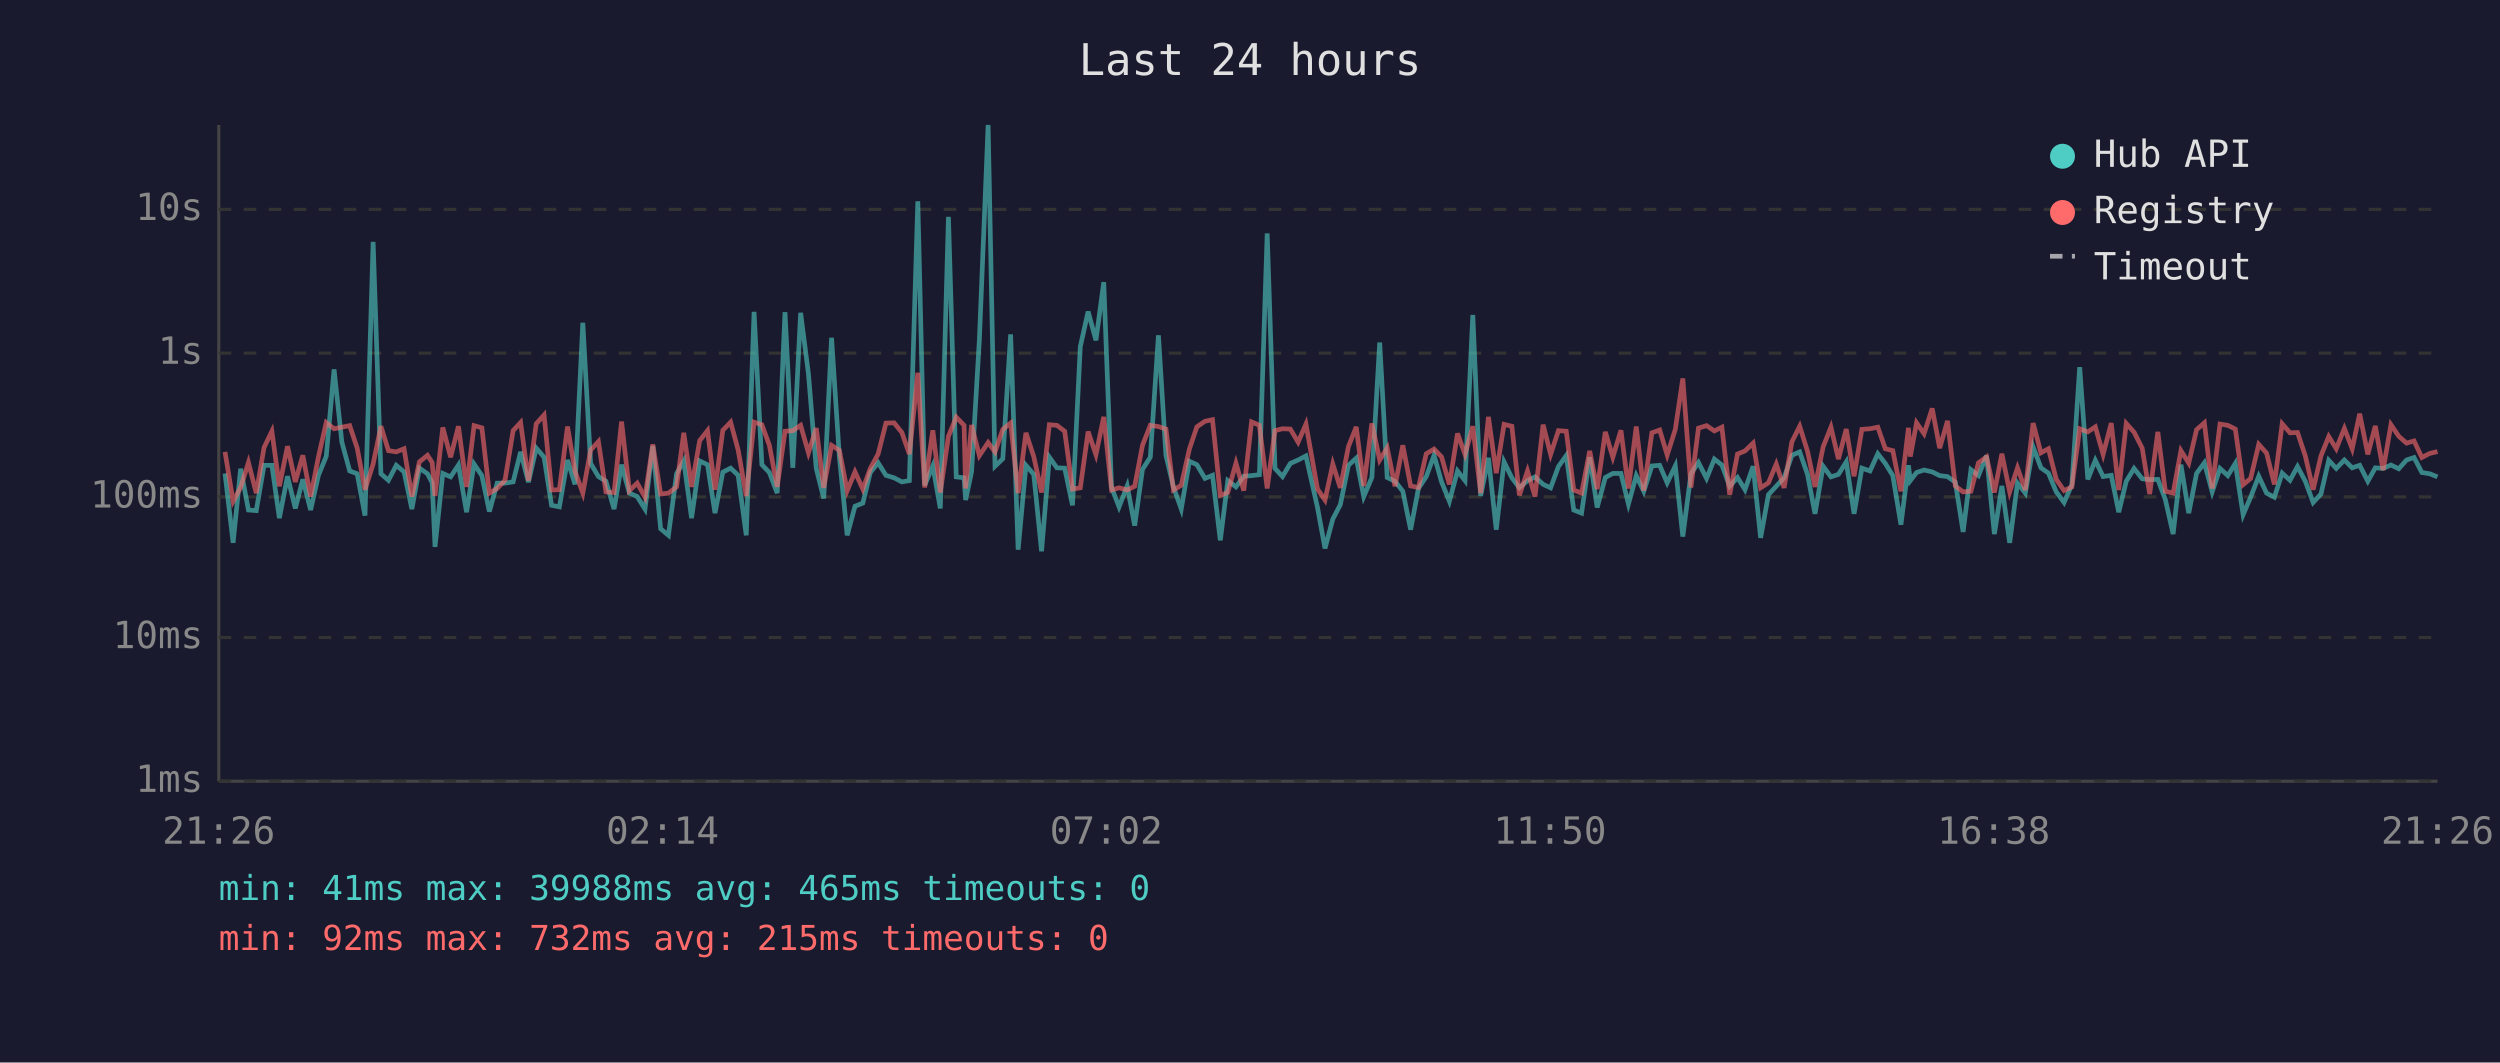
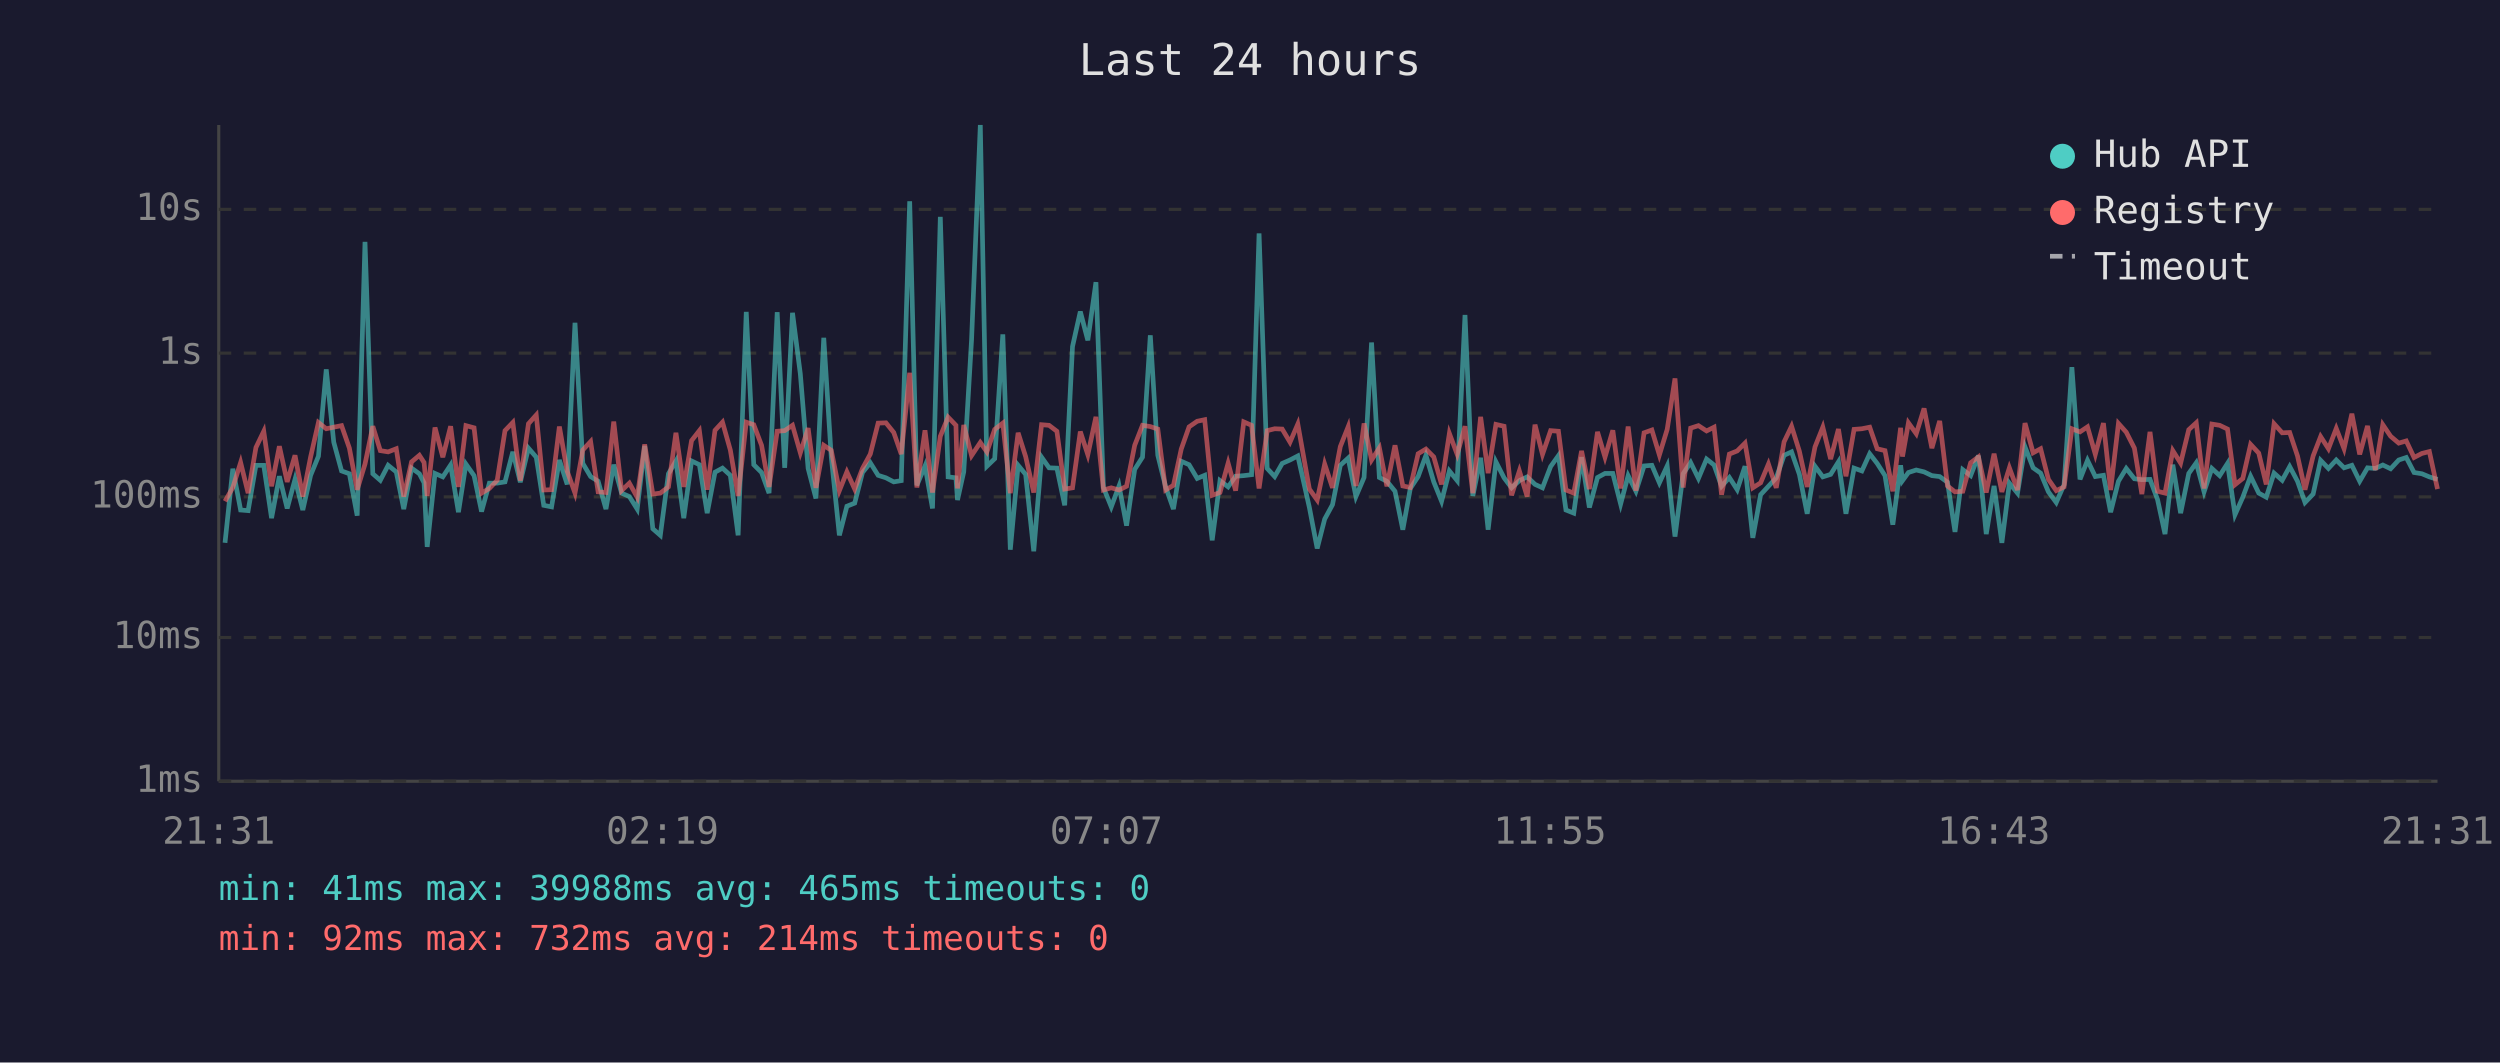
<svg xmlns="http://www.w3.org/2000/svg" viewBox="0 0 800 340" font-family="monospace" font-size="12">
  <rect width="800" height="340" fill="#1a1a2e" />
  <text x="400" y="24" fill="#e0e0e0" font-size="14" text-anchor="middle">Last 24 hours</text>
  <line x1="70" y1="40" x2="70" y2="250" stroke="#444" stroke-width="1" />
  <line x1="70" y1="250" x2="780" y2="250" stroke="#444" stroke-width="1" />
  <line x1="70" y1="250" x2="780" y2="250" stroke="#333" stroke-width="1" stroke-dasharray="4" />
  <text x="65" y="250" fill="#888" text-anchor="end" dominant-baseline="middle">1ms</text>
  <line x1="70" y1="204" x2="780" y2="204" stroke="#333" stroke-width="1" stroke-dasharray="4" />
  <text x="65" y="204" fill="#888" text-anchor="end" dominant-baseline="middle">10ms</text>
  <line x1="70" y1="159" x2="780" y2="159" stroke="#333" stroke-width="1" stroke-dasharray="4" />
  <text x="65" y="159" fill="#888" text-anchor="end" dominant-baseline="middle">100ms</text>
  <line x1="70" y1="113" x2="780" y2="113" stroke="#333" stroke-width="1" stroke-dasharray="4" />
  <text x="65" y="113" fill="#888" text-anchor="end" dominant-baseline="middle">1s</text>
  <line x1="70" y1="67" x2="780" y2="67" stroke="#333" stroke-width="1" stroke-dasharray="4" />
  <text x="65" y="67" fill="#888" text-anchor="end" dominant-baseline="middle">10s</text>
-   <text x="70" y="270" fill="#888" text-anchor="middle">21:26</text>
-   <text x="212" y="270" fill="#888" text-anchor="middle">02:14</text>
-   <text x="354" y="270" fill="#888" text-anchor="middle">07:02</text>
-   <text x="496" y="270" fill="#888" text-anchor="middle">11:50</text>
-   <text x="638" y="270" fill="#888" text-anchor="middle">16:38</text>
-   <text x="780" y="270" fill="#888" text-anchor="middle">21:26</text>
-   <polyline points="72.0,151.5 74.6,173.7 77.0,150.0 79.5,163.2 82.0,163.4 84.5,148.9 87.0,148.9 89.4,165.8 92.0,152.4 94.5,162.7 96.9,153.4 99.4,163.2 101.9,152.1 104.4,146.0 106.9,118.2 109.4,141.5 111.9,150.7 114.3,151.6 116.8,165.0 119.4,77.4 121.9,151.6 124.3,153.7 126.8,148.9 129.3,151.0 131.8,162.9 134.2,149.8 136.8,151.6 138.3,154.5 139.2,175.0 141.7,151.5 144.2,152.6 146.7,148.8 149.3,163.9 151.7,148.5 154.2,152.2 156.6,163.7 159.1,154.6 161.6,154.6 164.2,154.2 166.6,144.6 169.1,154.3 171.6,143.4 174.1,146.3 176.5,161.7 179.0,162.2 181.6,147.2 184.0,155.0 186.5,103.3 189.0,148.3 191.5,152.5 193.9,154.0 196.5,162.9 198.9,148.7 201.4,157.8 203.9,158.9 206.4,162.9 208.9,142.7 211.4,169.2 213.9,171.3 216.5,151.6 218.8,147.5 221.3,165.8 223.9,147.5 226.4,148.7 228.8,164.2 231.3,151.1 233.8,149.8 236.2,152.1 238.8,171.3 241.3,99.8 243.8,148.7 246.2,151.2 248.7,157.8 251.2,99.9 253.7,149.7 256.2,100.1 258.7,119.6 261.2,149.9 263.6,159.5 266.1,108.1 268.6,146.2 271.1,171.3 273.6,162.0 276.1,161.0 278.5,151.2 281.0,148.1 283.5,152.1 286.1,152.9 288.6,154.2 291.0,153.8 293.7,64.4 295.9,155.3 298.5,149.1 300.9,162.7 303.5,69.4 306.0,152.6 308.5,152.9 309.0,160.0 310.9,151.0 313.4,108.7 316.2,40.0 318.4,149.2 320.9,146.8 323.4,107.0 325.8,175.9 328.3,148.9 330.8,151.8 333.3,176.4 335.8,146.3 338.2,149.7 340.7,149.8 343.2,161.7 345.7,110.9 348.2,99.7 350.7,108.9 353.2,90.3 355.7,156.0 358.1,162.2 360.7,155.5 363.1,168.2 365.6,150.2 368.1,146.3 370.7,107.3 373.1,145.7 375.5,155.8 378.0,162.9 380.6,147.6 383.0,148.7 385.6,153.1 388.0,152.1 390.5,172.9 392.9,153.8 395.5,155.8 398.0,152.4 400.5,152.2 403.0,151.9 405.5,74.7 408.0,149.9 410.4,152.5 412.9,148.3 415.4,147.2 417.9,145.9 421.6,162.4 424.0,175.5 426.5,166.1 428.9,161.5 431.5,148.9 434.0,146.6 436.4,158.9 439.0,152.8 441.5,109.6 443.9,152.8 446.4,154.0 448.9,157.2 451.4,169.5 453.9,156.3 456.4,152.5 458.9,145.7 461.3,154.2 463.8,160.4 466.4,150.7 468.8,153.8 471.3,100.8 473.8,158.7 476.3,146.5 478.8,169.5 481.3,147.8 483.8,152.9 486.2,156.1 488.8,153.8 491.2,152.6 493.8,155.0 496.2,156.1 498.7,149.3 501.2,145.8 503.6,163.2 506.1,164.2 508.7,146.3 511.1,162.4 513.7,152.8 516.1,151.5 518.7,151.5 521.1,161.3 523.6,152.2 526.0,157.2 528.6,149.1 531.1,148.9 533.5,154.5 536.1,149.1 538.5,171.7 541.1,151.6 543.5,148.0 546.1,153.1 548.6,146.9 551.0,148.8 553.5,155.6 556.0,152.8 558.4,156.7 561.0,149.2 563.4,172.1 565.9,158.3 568.4,155.6 570.9,152.9 573.4,145.7 575.9,144.6 578.4,151.8 580.8,164.4 583.4,149.2 585.9,152.6 588.3,151.8 590.8,147.8 593.3,164.4 595.8,149.8 598.4,150.7 600.9,145.2 603.3,148.3 605.7,152.2 608.3,167.9 610.7,148.9 611.3,153.8 613.3,151.2 615.7,150.4 618.3,151.0 620.7,152.2 623.2,152.5 625.7,154.3 628.2,170.2 630.7,150.3 633.1,152.2 635.7,145.8 638.2,170.9 640.6,155.5 643.1,173.7 645.6,154.6 648.1,157.8 650.6,143.0 653.1,149.7 655.5,151.4 658.0,157.4 660.5,160.8 663.0,155.1 665.5,117.5 668.1,153.4 670.5,147.3 673.0,152.5 675.6,152.1 678.0,163.9 680.4,154.0 682.9,149.9 685.5,153.2 687.9,153.5 690.5,153.4 692.9,159.8 695.4,170.9 697.9,148.7 700.4,164.2 702.9,151.5 705.4,148.1 707.9,157.4 710.4,149.9 712.9,152.2 715.3,148.3 717.8,164.7 720.2,159.1 722.8,152.4 725.3,157.8 727.8,159.1 730.3,151.4 732.8,153.7 735.2,149.3 737.7,154.0 740.2,160.8 742.7,158.1 745.2,147.3 747.6,149.9 750.2,147.2 752.7,149.7 755.1,148.9 757.7,154.0 760.1,149.7 762.6,149.9 765.1,148.8 767.6,150.0 770.1,147.2 772.5,146.4 775.0,151.2 777.5,151.6 780.0,152.6" fill="none" stroke="#4ecdc4" stroke-width="1.5" opacity="0.6" />
-   <polyline points="72.0,144.6 74.6,160.4 77.0,156.0 79.5,148.0 82.0,157.8 84.5,143.2 87.0,138.0 89.4,155.6 92.0,142.8 94.5,154.2 96.9,145.7 99.4,158.9 101.9,146.2 104.4,135.2 106.9,137.2 109.4,136.7 111.9,136.2 114.3,143.4 116.8,156.7 119.4,148.5 121.9,136.4 124.3,144.2 126.8,144.6 129.3,143.6 131.8,158.9 134.2,147.8 136.8,145.7 138.3,148.0 139.2,158.7 141.7,136.8 144.2,146.3 146.7,136.4 149.3,155.8 151.7,136.2 154.2,136.9 156.6,157.8 159.1,156.3 161.6,153.7 164.2,137.8 166.6,135.2 169.1,153.8 171.6,135.6 174.1,132.8 176.5,156.8 179.0,156.7 181.6,136.5 184.0,150.8 186.5,157.8 189.0,144.0 191.5,141.3 193.9,157.4 196.5,157.6 198.9,134.9 201.4,157.0 203.9,154.6 206.4,159.1 208.9,142.2 211.4,158.1 213.9,157.8 216.5,155.8 218.8,138.5 221.3,155.8 223.9,141.0 226.4,137.8 228.8,156.7 231.3,137.7 233.8,135.1 236.2,144.0 238.8,158.7 241.3,135.1 243.8,135.9 246.2,142.5 248.7,155.8 251.2,138.0 253.7,137.8 256.2,136.1 258.7,144.9 261.2,137.0 263.6,156.1 266.1,142.5 268.6,144.1 271.1,157.0 273.6,151.0 276.1,156.5 278.5,149.9 281.0,145.3 283.5,135.4 286.1,135.3 288.6,138.4 291.0,145.3 293.7,119.3 295.9,156.0 298.5,137.7 300.9,157.6 303.5,139.6 306.0,133.5 308.5,136.1 309.0,156.3 310.9,136.0 313.4,145.8 316.2,141.6 318.4,144.6 320.9,137.4 323.4,135.4 325.8,157.8 328.3,138.5 330.8,146.1 333.3,157.6 335.8,135.9 338.2,136.1 340.7,138.0 343.2,156.5 345.7,156.1 348.2,138.1 350.7,145.5 353.2,133.4 355.7,156.8 358.1,156.1 360.7,156.8 363.1,155.6 365.6,142.5 368.1,136.1 370.7,136.5 373.1,137.3 375.5,156.8 378.0,155.3 380.6,143.7 383.0,136.6 385.6,134.8 388.0,134.3 390.5,158.5 392.9,157.6 395.5,148.2 398.0,157.0 400.5,135.0 403.0,136.1 405.5,156.3 408.0,137.8 410.4,137.2 412.9,137.3 415.4,141.5 417.9,135.7 421.6,156.5 424.0,160.0 426.5,148.5 428.9,156.1 431.5,142.9 434.0,136.6 436.4,155.5 439.0,135.5 441.5,147.2 443.9,143.3 446.4,155.6 448.9,142.5 451.4,155.5 453.9,156.0 456.4,145.2 458.9,143.7 461.3,146.2 463.8,155.0 466.4,138.7 468.8,145.4 471.3,136.4 473.8,157.8 476.3,133.4 478.8,151.4 481.3,135.8 483.8,136.4 486.2,158.5 488.8,150.7 491.2,158.9 493.8,135.9 496.2,145.4 498.7,137.8 501.2,138.0 503.6,156.8 506.1,157.8 508.7,144.3 511.1,156.5 513.7,138.2 516.1,146.3 518.7,137.7 521.1,156.3 523.6,136.5 526.0,157.0 528.6,138.5 531.1,137.6 533.5,145.6 536.1,137.4 538.5,121.1 541.1,156.0 543.5,137.0 546.1,136.2 548.6,137.9 551.0,136.7 553.5,158.3 556.0,145.3 558.4,144.3 561.0,141.8 563.4,156.1 565.9,154.5 568.4,148.5 570.9,156.1 573.4,141.4 575.9,136.4 578.4,144.4 580.8,155.8 583.4,143.0 585.9,136.7 588.3,146.9 590.8,137.3 593.3,152.4 595.8,137.4 598.4,137.2 600.9,136.7 603.3,143.6 605.7,144.2 608.3,157.2 610.7,136.9 611.3,146.1 613.3,135.3 615.7,138.8 618.3,130.7 620.7,143.4 623.2,134.7 625.7,155.5 628.2,157.4 630.7,157.2 633.1,148.1 635.7,146.2 638.2,157.6 640.6,145.2 643.1,157.4 645.6,149.7 648.1,156.8 650.6,135.4 653.1,144.9 655.5,143.6 658.0,153.4 660.5,157.0 663.0,155.8 665.5,137.2 668.1,138.2 670.5,136.6 673.0,145.4 675.6,135.4 678.0,156.8 680.4,135.5 682.9,138.3 685.5,143.4 687.9,158.1 690.5,138.2 692.9,157.2 695.4,157.8 697.9,144.2 700.4,148.2 702.9,137.5 705.4,135.3 707.9,156.3 710.4,135.7 712.9,136.1 715.3,137.3 717.8,155.1 720.2,153.1 722.8,142.2 725.3,145.0 727.8,155.0 730.3,135.6 732.8,138.5 735.2,138.4 737.7,145.9 740.2,156.7 742.7,145.9 745.2,139.7 747.6,143.6 750.2,137.1 752.7,143.6 755.1,132.4 757.7,145.4 760.1,136.3 762.6,150.4 765.1,135.9 767.6,139.6 770.1,141.8 772.5,141.1 775.0,146.4 777.5,145.1 780.0,144.5" fill="none" stroke="#ff6b6b" stroke-width="1.5" opacity="0.6" />
+   <text x="70" y="270" fill="#888" text-anchor="middle">21:31</text>
+   <text x="212" y="270" fill="#888" text-anchor="middle">02:19</text>
+   <text x="354" y="270" fill="#888" text-anchor="middle">07:07</text>
+   <text x="496" y="270" fill="#888" text-anchor="middle">11:55</text>
+   <text x="638" y="270" fill="#888" text-anchor="middle">16:43</text>
+   <text x="780" y="270" fill="#888" text-anchor="middle">21:31</text>
+   <polyline points="72.0,173.7 74.5,150.0 77.0,163.2 79.4,163.4 81.9,148.9 84.4,148.9 86.9,165.8 89.4,152.4 91.9,162.7 94.4,153.4 96.9,163.2 99.4,152.1 101.9,146.0 104.4,118.2 106.8,141.5 109.3,150.7 111.8,151.6 114.3,165.0 116.8,77.4 119.3,151.6 121.7,153.7 124.2,148.9 126.8,151.0 129.2,162.9 131.7,149.8 134.2,151.6 135.7,154.5 136.7,175.0 139.2,151.5 141.7,152.6 144.2,148.8 146.7,163.9 149.1,148.5 151.7,152.2 154.1,163.7 156.6,154.6 159.1,154.6 161.6,154.2 164.1,144.6 166.5,154.3 169.1,143.4 171.6,146.3 174.0,161.7 176.5,162.2 179.0,147.2 181.5,155.0 184.0,103.3 186.5,148.3 189.0,152.5 191.4,154.0 193.9,162.9 196.4,148.7 198.9,157.8 201.4,158.9 203.9,162.9 206.3,142.7 208.9,169.2 211.3,171.3 213.9,151.6 216.3,147.5 218.8,165.8 221.3,147.5 223.8,148.7 226.3,164.2 228.8,151.1 231.2,149.8 233.7,152.1 236.2,171.3 238.8,99.8 241.2,148.7 243.7,151.2 246.1,157.8 248.7,99.9 251.1,149.7 253.6,100.1 256.1,119.6 258.6,149.9 261.1,159.5 263.6,108.1 266.0,146.2 268.6,171.3 271.0,162.0 273.5,161.0 276.0,151.2 278.5,148.1 281.0,152.1 283.5,152.9 286.0,154.2 288.4,153.8 291.1,64.4 293.4,155.3 296.0,149.1 298.4,162.7 300.9,69.4 303.4,152.6 305.9,152.9 306.4,160.0 308.4,151.0 310.9,108.7 313.7,40.0 315.8,149.2 318.3,146.8 320.9,107.0 323.3,175.9 325.8,148.9 328.2,151.8 330.8,176.4 333.3,146.3 335.7,149.7 338.2,149.8 340.7,161.7 343.2,110.9 345.7,99.7 348.1,108.9 350.7,90.3 353.1,156.0 355.6,162.2 358.1,155.5 360.5,168.2 363.1,150.2 365.6,146.3 368.1,107.3 370.5,145.7 373.0,155.8 375.5,162.9 378.0,147.6 380.5,148.7 383.1,153.1 385.5,152.1 387.9,172.9 390.4,153.8 393.0,155.8 395.4,152.4 398.0,152.2 400.5,151.9 402.9,74.7 405.5,149.9 407.9,152.5 410.3,148.3 412.8,147.2 415.3,145.9 419.0,162.4 421.5,175.5 423.9,166.1 426.4,161.5 428.9,148.9 431.4,146.6 433.9,158.9 436.5,152.8 438.9,109.6 441.4,152.8 443.8,154.0 446.4,157.2 448.9,169.5 451.3,156.3 453.8,152.5 456.3,145.7 458.8,154.2 461.3,160.4 463.8,150.7 466.3,153.8 468.8,100.8 471.3,158.7 473.8,146.5 476.2,169.5 478.7,147.8 481.3,152.9 483.7,156.1 486.2,153.8 488.7,152.6 491.2,155.0 493.6,156.1 496.2,149.3 498.7,145.8 501.1,163.2 503.6,164.2 506.1,146.3 508.6,162.4 511.2,152.8 513.6,151.5 516.1,151.5 518.6,161.3 521.0,152.2 523.5,157.2 526.1,149.1 528.6,148.9 531.0,154.5 533.5,149.1 536.0,171.7 538.6,151.6 541.0,148.0 543.5,153.1 546.1,146.9 548.5,148.8 550.9,155.6 553.4,152.8 555.9,156.7 558.4,149.2 560.9,172.1 563.4,158.3 565.9,155.6 568.4,152.9 570.9,145.7 573.3,144.6 575.8,151.8 578.3,164.4 580.8,149.2 583.3,152.6 585.8,151.8 588.3,147.8 590.7,164.4 593.3,149.8 595.8,150.7 598.3,145.2 600.7,148.3 603.2,152.2 605.7,167.9 608.2,148.9 608.8,153.8 610.7,151.2 613.2,150.4 615.7,151.0 618.2,152.2 620.7,152.5 623.2,154.3 625.6,170.2 628.1,150.3 630.6,152.2 633.1,145.8 635.6,170.9 638.1,155.5 640.6,173.7 643.0,154.6 645.6,157.8 648.0,143.0 650.6,149.7 653.0,151.4 655.5,157.4 658.0,160.8 660.5,155.1 663.0,117.5 665.6,153.4 668.0,147.3 670.5,152.5 673.1,152.1 675.4,163.9 677.9,154.0 680.4,149.9 683.0,153.2 685.4,153.5 688.0,153.4 690.4,159.8 692.8,170.9 695.3,148.7 697.8,164.2 700.4,151.5 702.8,148.1 705.3,157.4 707.8,149.9 710.3,152.2 712.8,148.3 715.2,164.7 717.7,159.1 720.2,152.4 722.8,157.8 725.2,159.1 727.7,151.4 730.3,153.7 732.7,149.3 735.2,154.0 737.6,160.8 740.2,158.1 742.6,147.3 745.1,149.9 747.6,147.2 750.1,149.7 752.6,148.9 755.1,154.0 757.6,149.7 760.1,149.9 762.5,148.8 765.0,150.0 767.6,147.2 770.0,146.4 772.5,151.2 775.0,151.6 777.4,152.6 780.0,153.4" fill="none" stroke="#4ecdc4" stroke-width="1.5" opacity="0.6" />
+   <polyline points="72.0,160.4 74.5,156.0 77.0,148.0 79.4,157.8 81.9,143.2 84.4,138.0 86.9,155.6 89.4,142.8 91.9,154.2 94.4,145.7 96.9,158.9 99.4,146.2 101.9,135.2 104.4,137.2 106.8,136.7 109.3,136.2 111.8,143.4 114.3,156.7 116.8,148.5 119.3,136.4 121.7,144.2 124.2,144.6 126.8,143.6 129.2,158.9 131.7,147.8 134.2,145.7 135.7,148.0 136.7,158.7 139.2,136.8 141.7,146.3 144.2,136.4 146.7,155.8 149.1,136.2 151.7,136.9 154.1,157.8 156.6,156.3 159.1,153.7 161.6,137.8 164.1,135.2 166.5,153.8 169.1,135.6 171.6,132.8 174.0,156.8 176.5,156.7 179.0,136.5 181.5,150.8 184.0,157.8 186.5,144.0 189.0,141.3 191.4,157.4 193.9,157.6 196.4,134.9 198.9,157.0 201.4,154.6 203.9,159.1 206.3,142.2 208.9,158.1 211.3,157.8 213.9,155.8 216.3,138.5 218.8,155.8 221.3,141.0 223.8,137.8 226.3,156.7 228.8,137.7 231.2,135.1 233.7,144.0 236.2,158.7 238.8,135.1 241.2,135.9 243.7,142.5 246.1,155.8 248.7,138.0 251.1,137.8 253.6,136.1 256.1,144.9 258.6,137.0 261.1,156.1 263.6,142.5 266.0,144.1 268.6,157.0 271.0,151.0 273.5,156.5 276.0,149.9 278.5,145.3 281.0,135.4 283.5,135.3 286.0,138.4 288.4,145.3 291.1,119.3 293.4,156.0 296.0,137.7 298.4,157.6 300.9,139.6 303.4,133.5 305.9,136.1 306.4,156.3 308.4,136.0 310.9,145.8 313.7,141.6 315.8,144.6 318.3,137.4 320.9,135.4 323.3,157.8 325.8,138.5 328.2,146.1 330.8,157.6 333.3,135.9 335.7,136.1 338.2,138.0 340.7,156.5 343.2,156.1 345.7,138.1 348.1,145.5 350.7,133.4 353.1,156.8 355.6,156.1 358.1,156.8 360.5,155.6 363.1,142.5 365.6,136.1 368.1,136.5 370.5,137.3 373.0,156.8 375.5,155.3 378.0,143.7 380.5,136.6 383.1,134.8 385.5,134.3 387.9,158.5 390.4,157.6 393.0,148.2 395.4,157.0 398.0,135.0 400.5,136.1 402.9,156.3 405.5,137.8 407.9,137.2 410.3,137.3 412.8,141.5 415.3,135.7 419.0,156.5 421.5,160.0 423.9,148.5 426.4,156.1 428.9,142.9 431.4,136.6 433.9,155.5 436.5,135.5 438.9,147.2 441.4,143.3 443.8,155.6 446.4,142.5 448.9,155.5 451.3,156.0 453.8,145.2 456.3,143.7 458.8,146.2 461.3,155.0 463.8,138.7 466.3,145.4 468.8,136.4 471.3,157.8 473.8,133.4 476.2,151.4 478.7,135.8 481.3,136.4 483.7,158.5 486.2,150.7 488.7,158.9 491.2,135.9 493.6,145.4 496.2,137.8 498.7,138.0 501.1,156.8 503.6,157.8 506.1,144.3 508.6,156.5 511.2,138.2 513.6,146.3 516.1,137.7 518.6,156.3 521.0,136.5 523.5,157.0 526.1,138.5 528.6,137.6 531.0,145.6 533.5,137.4 536.0,121.1 538.6,156.0 541.0,137.0 543.5,136.2 546.1,137.9 548.5,136.7 550.9,158.3 553.4,145.3 555.9,144.3 558.4,141.8 560.9,156.1 563.4,154.5 565.9,148.5 568.4,156.1 570.9,141.4 573.3,136.4 575.8,144.4 578.3,155.8 580.8,143.0 583.3,136.7 585.8,146.9 588.3,137.3 590.7,152.4 593.3,137.4 595.8,137.2 598.3,136.7 600.7,143.6 603.2,144.2 605.7,157.2 608.2,136.9 608.8,146.1 610.7,135.3 613.2,138.8 615.7,130.7 618.2,143.4 620.7,134.7 623.2,155.5 625.6,157.4 628.1,157.2 630.6,148.1 633.1,146.2 635.6,157.6 638.1,145.2 640.6,157.4 643.0,149.7 645.6,156.8 648.0,135.4 650.6,144.9 653.0,143.6 655.5,153.4 658.0,157.0 660.5,155.8 663.0,137.2 665.6,138.2 668.0,136.6 670.5,145.4 673.1,135.4 675.4,156.8 677.9,135.5 680.4,138.3 683.0,143.4 685.4,158.1 688.0,138.2 690.4,157.2 692.8,157.8 695.3,144.2 697.8,148.2 700.4,137.5 702.8,135.3 705.3,156.3 707.8,135.7 710.3,136.1 712.8,137.3 715.2,155.1 717.7,153.1 720.2,142.2 722.8,145.0 725.2,155.0 727.7,135.6 730.3,138.5 732.7,138.4 735.2,145.9 737.6,156.7 740.2,145.9 742.6,139.7 745.1,143.6 747.6,137.1 750.1,143.6 752.6,132.4 755.1,145.4 757.6,136.3 760.1,150.4 762.5,135.9 765.0,139.6 767.6,141.8 770.0,141.1 772.5,146.4 775.0,145.1 777.4,144.5 780.0,156.5" fill="none" stroke="#ff6b6b" stroke-width="1.5" opacity="0.6" />
  <circle cx="660" cy="50" r="4" fill="#4ecdc4" />
  <text x="670" y="50" fill="#e0e0e0" dominant-baseline="middle">Hub API</text>
  <circle cx="660" cy="68" r="4" fill="#ff6b6b" />
  <text x="670" y="68" fill="#e0e0e0" dominant-baseline="middle">Registry</text>
  <line x1="656" y1="82" x2="664" y2="82" stroke="#e0e0e0" stroke-width="1.5" stroke-dasharray="4,3" opacity="0.7" />
  <text x="670" y="86" fill="#e0e0e0" dominant-baseline="middle">Timeout</text>
  <text x="70" y="288" fill="#4ecdc4" font-size="11">min: 41ms  max: 39988ms  avg: 465ms  timeouts: 0</text>
-   <text x="70" y="304" fill="#ff6b6b" font-size="11">min: 92ms  max: 732ms  avg: 215ms  timeouts: 0</text>
+   <text x="70" y="304" fill="#ff6b6b" font-size="11">min: 92ms  max: 732ms  avg: 214ms  timeouts: 0</text>
</svg>
